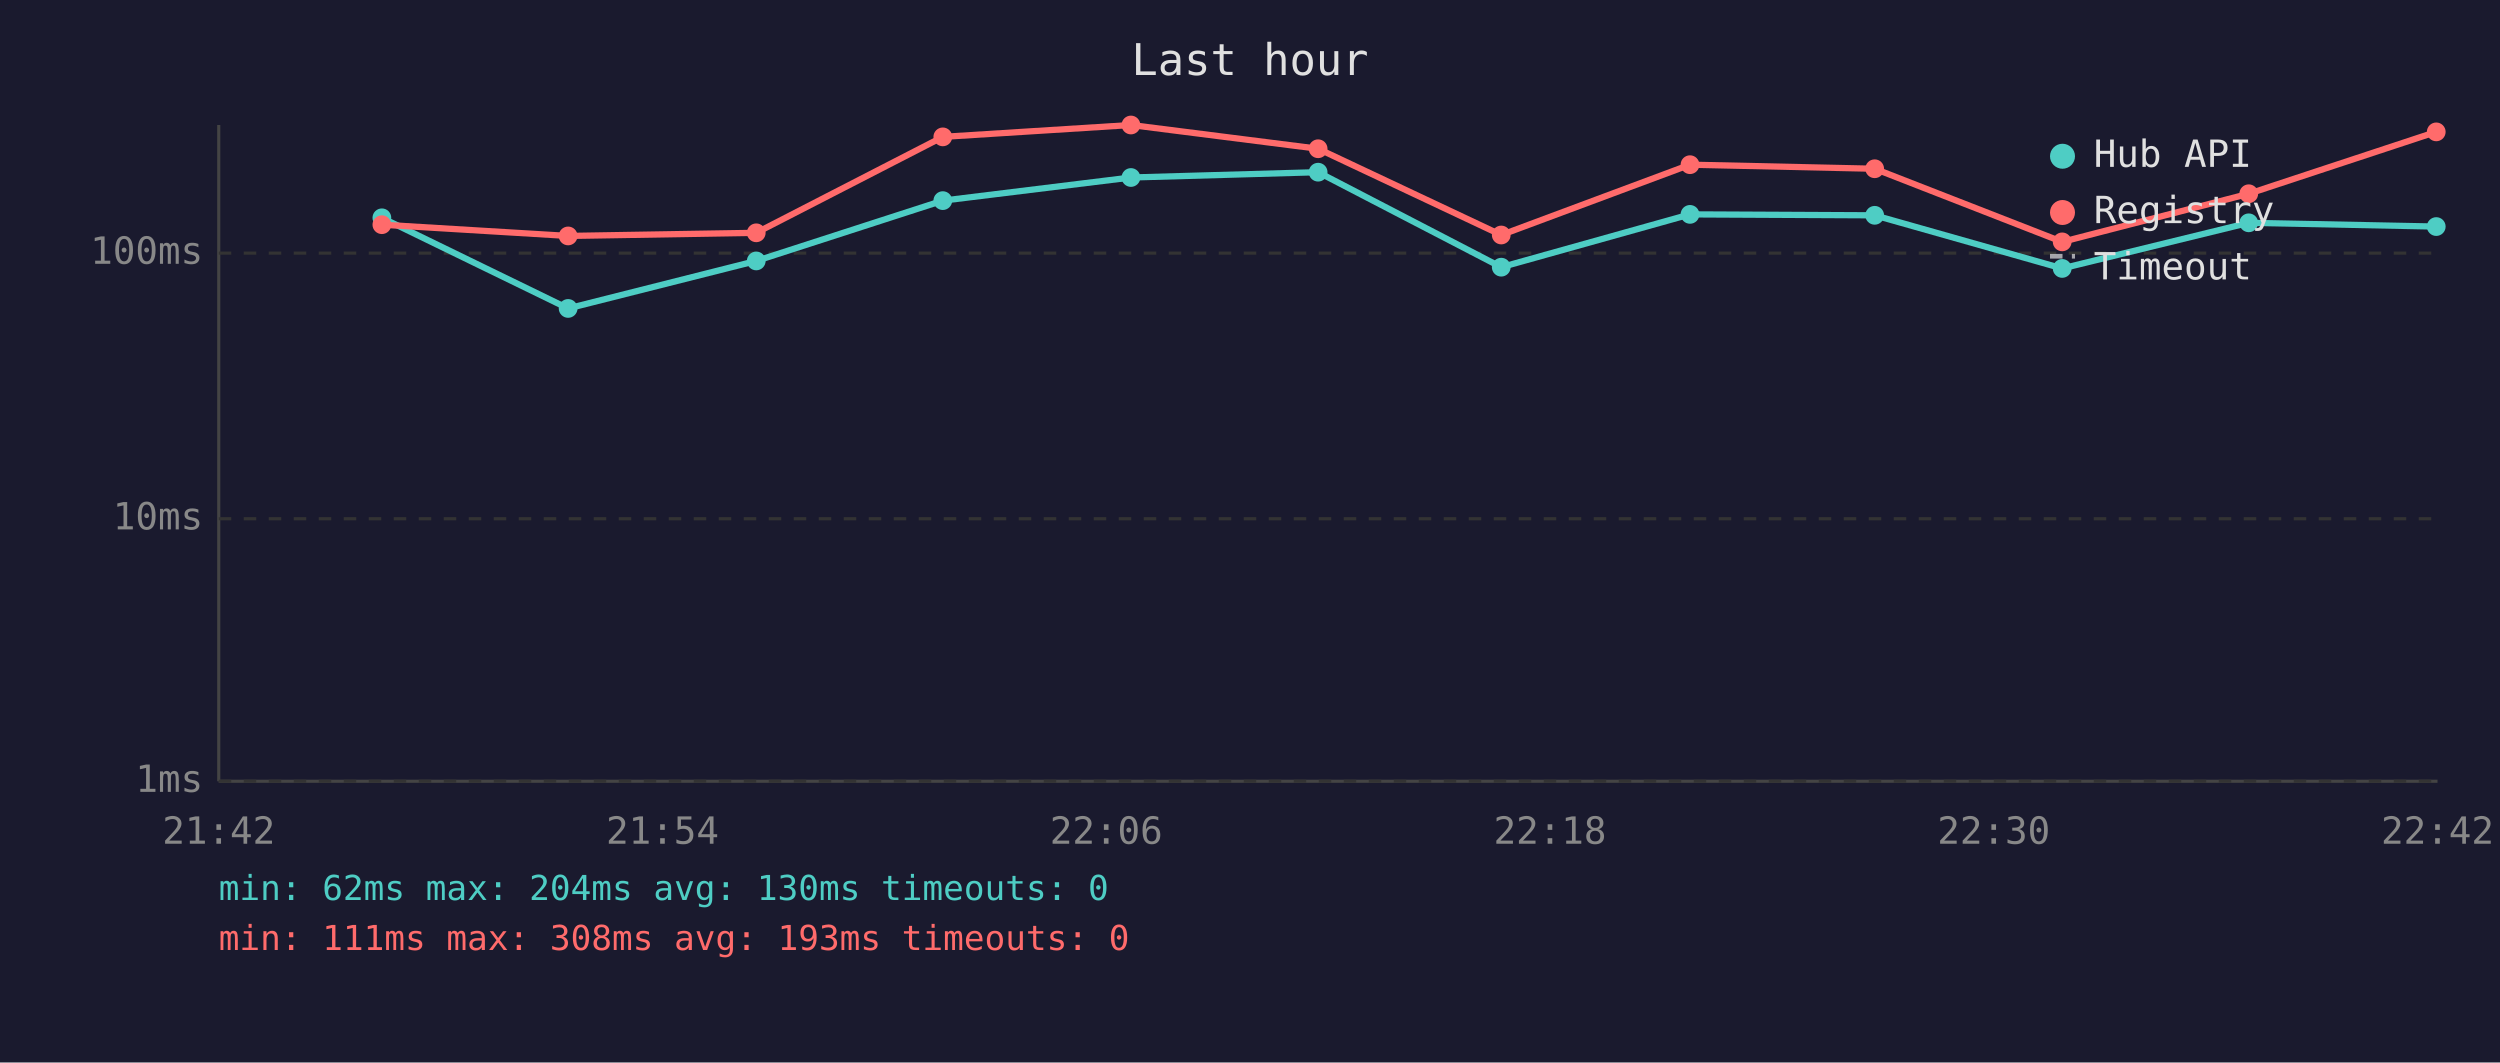
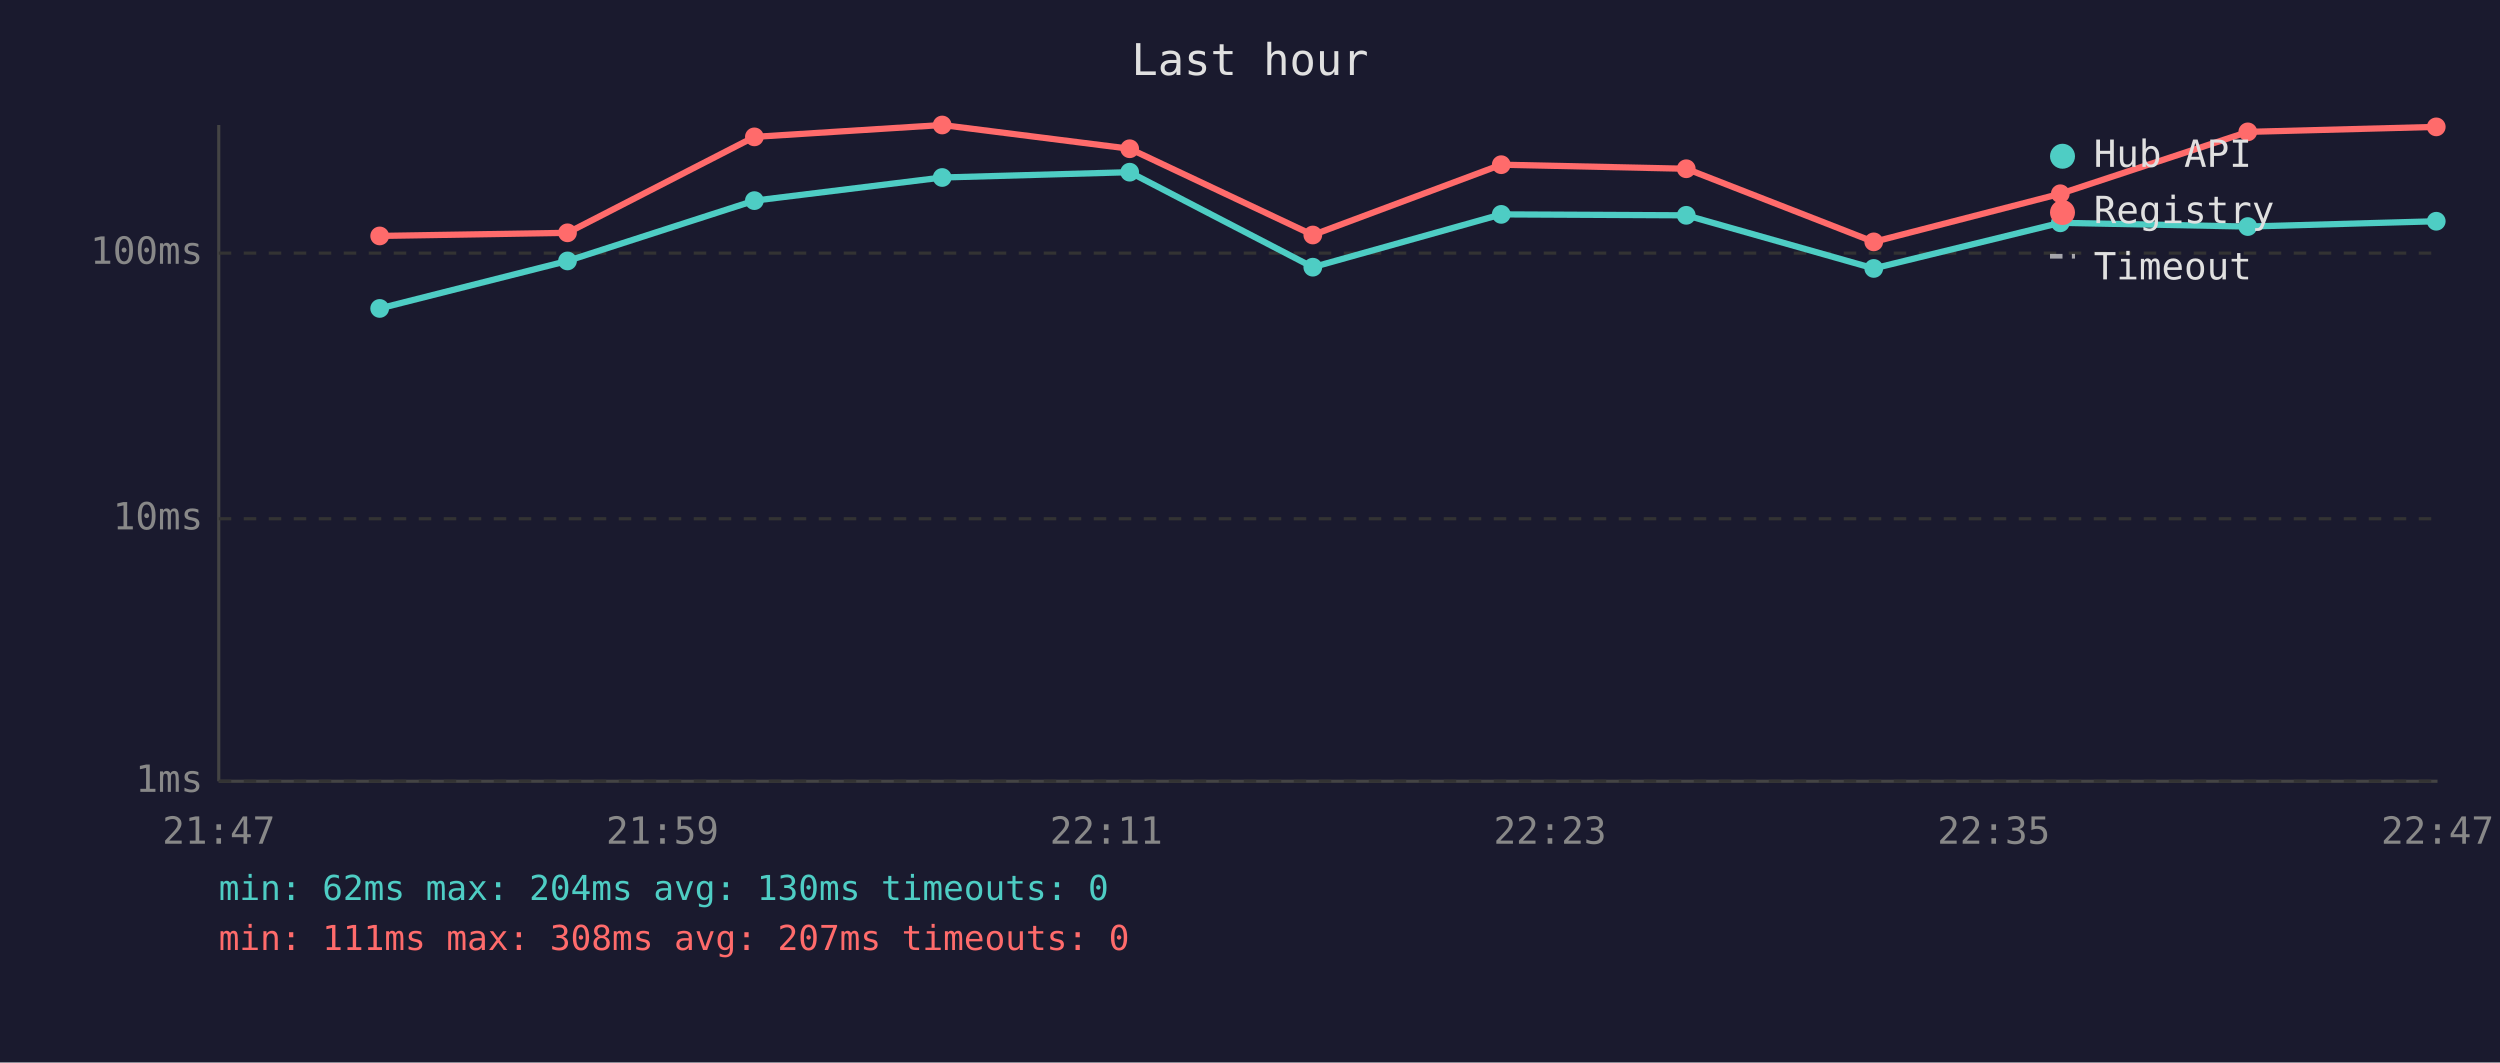
<svg xmlns="http://www.w3.org/2000/svg" viewBox="0 0 800 340" font-family="monospace" font-size="12">
  <rect width="800" height="340" fill="#1a1a2e" />
  <text x="400" y="24" fill="#e0e0e0" font-size="14" text-anchor="middle">Last hour</text>
  <line x1="70" y1="40" x2="70" y2="250" stroke="#444" stroke-width="1" />
  <line x1="70" y1="250" x2="780" y2="250" stroke="#444" stroke-width="1" />
  <line x1="70" y1="250" x2="780" y2="250" stroke="#333" stroke-width="1" stroke-dasharray="4" />
  <text x="65" y="250" fill="#888" text-anchor="end" dominant-baseline="middle">1ms</text>
  <line x1="70" y1="166" x2="780" y2="166" stroke="#333" stroke-width="1" stroke-dasharray="4" />
  <text x="65" y="166" fill="#888" text-anchor="end" dominant-baseline="middle">10ms</text>
  <line x1="70" y1="81" x2="780" y2="81" stroke="#333" stroke-width="1" stroke-dasharray="4" />
  <text x="65" y="81" fill="#888" text-anchor="end" dominant-baseline="middle">100ms</text>
-   <text x="70" y="270" fill="#888" text-anchor="middle">21:42</text>
-   <text x="212" y="270" fill="#888" text-anchor="middle">21:54</text>
-   <text x="354" y="270" fill="#888" text-anchor="middle">22:06</text>
-   <text x="496" y="270" fill="#888" text-anchor="middle">22:18</text>
-   <text x="638" y="270" fill="#888" text-anchor="middle">22:30</text>
-   <text x="780" y="270" fill="#888" text-anchor="middle">22:42</text>
-   <polyline points="122.2,69.7 181.8,98.7 242.0,83.5 301.7,64.2 361.9,56.8 421.8,55.1 480.4,85.5 540.8,68.6 599.9,68.9 659.9,85.9 719.6,71.3 779.6,72.5" fill="none" stroke="#4ecdc4" stroke-width="2" opacity="1" />
-   <circle cx="122.2" cy="69.7" r="3" fill="#4ecdc4" />
-   <circle cx="181.8" cy="98.7" r="3" fill="#4ecdc4" />
-   <circle cx="242.0" cy="83.5" r="3" fill="#4ecdc4" />
-   <circle cx="301.7" cy="64.2" r="3" fill="#4ecdc4" />
-   <circle cx="361.9" cy="56.8" r="3" fill="#4ecdc4" />
-   <circle cx="421.8" cy="55.1" r="3" fill="#4ecdc4" />
-   <circle cx="480.4" cy="85.5" r="3" fill="#4ecdc4" />
-   <circle cx="540.8" cy="68.6" r="3" fill="#4ecdc4" />
-   <circle cx="599.9" cy="68.9" r="3" fill="#4ecdc4" />
-   <circle cx="659.9" cy="85.9" r="3" fill="#4ecdc4" />
-   <circle cx="719.6" cy="71.3" r="3" fill="#4ecdc4" />
-   <circle cx="779.6" cy="72.5" r="3" fill="#4ecdc4" />
-   <polyline points="122.2,71.9 181.8,75.5 242.0,74.5 301.7,43.8 361.9,40.0 421.8,47.6 480.4,75.2 540.8,52.7 599.9,54.0 659.9,77.4 719.6,62.0 779.6,42.2" fill="none" stroke="#ff6b6b" stroke-width="2" opacity="1" />
-   <circle cx="122.2" cy="71.9" r="3" fill="#ff6b6b" />
-   <circle cx="181.8" cy="75.5" r="3" fill="#ff6b6b" />
-   <circle cx="242.0" cy="74.5" r="3" fill="#ff6b6b" />
-   <circle cx="301.7" cy="43.8" r="3" fill="#ff6b6b" />
-   <circle cx="361.9" cy="40.0" r="3" fill="#ff6b6b" />
-   <circle cx="421.8" cy="47.6" r="3" fill="#ff6b6b" />
-   <circle cx="480.4" cy="75.2" r="3" fill="#ff6b6b" />
-   <circle cx="540.8" cy="52.7" r="3" fill="#ff6b6b" />
-   <circle cx="599.9" cy="54.0" r="3" fill="#ff6b6b" />
-   <circle cx="659.9" cy="77.4" r="3" fill="#ff6b6b" />
-   <circle cx="719.6" cy="62.0" r="3" fill="#ff6b6b" />
-   <circle cx="779.6" cy="42.2" r="3" fill="#ff6b6b" />
+   <text x="70" y="270" fill="#888" text-anchor="middle">21:47</text>
+   <text x="212" y="270" fill="#888" text-anchor="middle">21:59</text>
+   <text x="354" y="270" fill="#888" text-anchor="middle">22:11</text>
+   <text x="496" y="270" fill="#888" text-anchor="middle">22:23</text>
+   <text x="638" y="270" fill="#888" text-anchor="middle">22:35</text>
+   <text x="780" y="270" fill="#888" text-anchor="middle">22:47</text>
+   <polyline points="121.5,98.7 181.6,83.5 241.4,64.2 301.5,56.8 361.5,55.1 420.1,85.5 480.4,68.6 539.6,68.9 599.6,85.9 659.3,71.3 719.3,72.5 779.6,70.8" fill="none" stroke="#4ecdc4" stroke-width="2" opacity="1" />
+   <circle cx="121.5" cy="98.7" r="3" fill="#4ecdc4" />
+   <circle cx="181.6" cy="83.5" r="3" fill="#4ecdc4" />
+   <circle cx="241.4" cy="64.2" r="3" fill="#4ecdc4" />
+   <circle cx="301.5" cy="56.8" r="3" fill="#4ecdc4" />
+   <circle cx="361.5" cy="55.1" r="3" fill="#4ecdc4" />
+   <circle cx="420.1" cy="85.5" r="3" fill="#4ecdc4" />
+   <circle cx="480.4" cy="68.6" r="3" fill="#4ecdc4" />
+   <circle cx="539.6" cy="68.9" r="3" fill="#4ecdc4" />
+   <circle cx="599.6" cy="85.9" r="3" fill="#4ecdc4" />
+   <circle cx="659.3" cy="71.3" r="3" fill="#4ecdc4" />
+   <circle cx="719.3" cy="72.5" r="3" fill="#4ecdc4" />
+   <circle cx="779.6" cy="70.8" r="3" fill="#4ecdc4" />
+   <polyline points="121.5,75.5 181.6,74.5 241.4,43.8 301.5,40.0 361.5,47.6 420.1,75.2 480.4,52.7 539.6,54.0 599.6,77.4 659.3,62.0 719.3,42.2 779.6,40.6" fill="none" stroke="#ff6b6b" stroke-width="2" opacity="1" />
+   <circle cx="121.5" cy="75.5" r="3" fill="#ff6b6b" />
+   <circle cx="181.6" cy="74.5" r="3" fill="#ff6b6b" />
+   <circle cx="241.4" cy="43.8" r="3" fill="#ff6b6b" />
+   <circle cx="301.5" cy="40.0" r="3" fill="#ff6b6b" />
+   <circle cx="361.5" cy="47.6" r="3" fill="#ff6b6b" />
+   <circle cx="420.1" cy="75.2" r="3" fill="#ff6b6b" />
+   <circle cx="480.4" cy="52.7" r="3" fill="#ff6b6b" />
+   <circle cx="539.6" cy="54.0" r="3" fill="#ff6b6b" />
+   <circle cx="599.6" cy="77.4" r="3" fill="#ff6b6b" />
+   <circle cx="659.3" cy="62.0" r="3" fill="#ff6b6b" />
+   <circle cx="719.3" cy="42.2" r="3" fill="#ff6b6b" />
+   <circle cx="779.6" cy="40.6" r="3" fill="#ff6b6b" />
  <circle cx="660" cy="50" r="4" fill="#4ecdc4" />
  <text x="670" y="50" fill="#e0e0e0" dominant-baseline="middle">Hub API</text>
  <circle cx="660" cy="68" r="4" fill="#ff6b6b" />
  <text x="670" y="68" fill="#e0e0e0" dominant-baseline="middle">Registry</text>
  <line x1="656" y1="82" x2="664" y2="82" stroke="#e0e0e0" stroke-width="1.5" stroke-dasharray="4,3" opacity="0.7" />
  <text x="670" y="86" fill="#e0e0e0" dominant-baseline="middle">Timeout</text>
  <text x="70" y="288" fill="#4ecdc4" font-size="11">min: 62ms  max: 204ms  avg: 130ms  timeouts: 0</text>
-   <text x="70" y="304" fill="#ff6b6b" font-size="11">min: 111ms  max: 308ms  avg: 193ms  timeouts: 0</text>
+   <text x="70" y="304" fill="#ff6b6b" font-size="11">min: 111ms  max: 308ms  avg: 207ms  timeouts: 0</text>
</svg>
